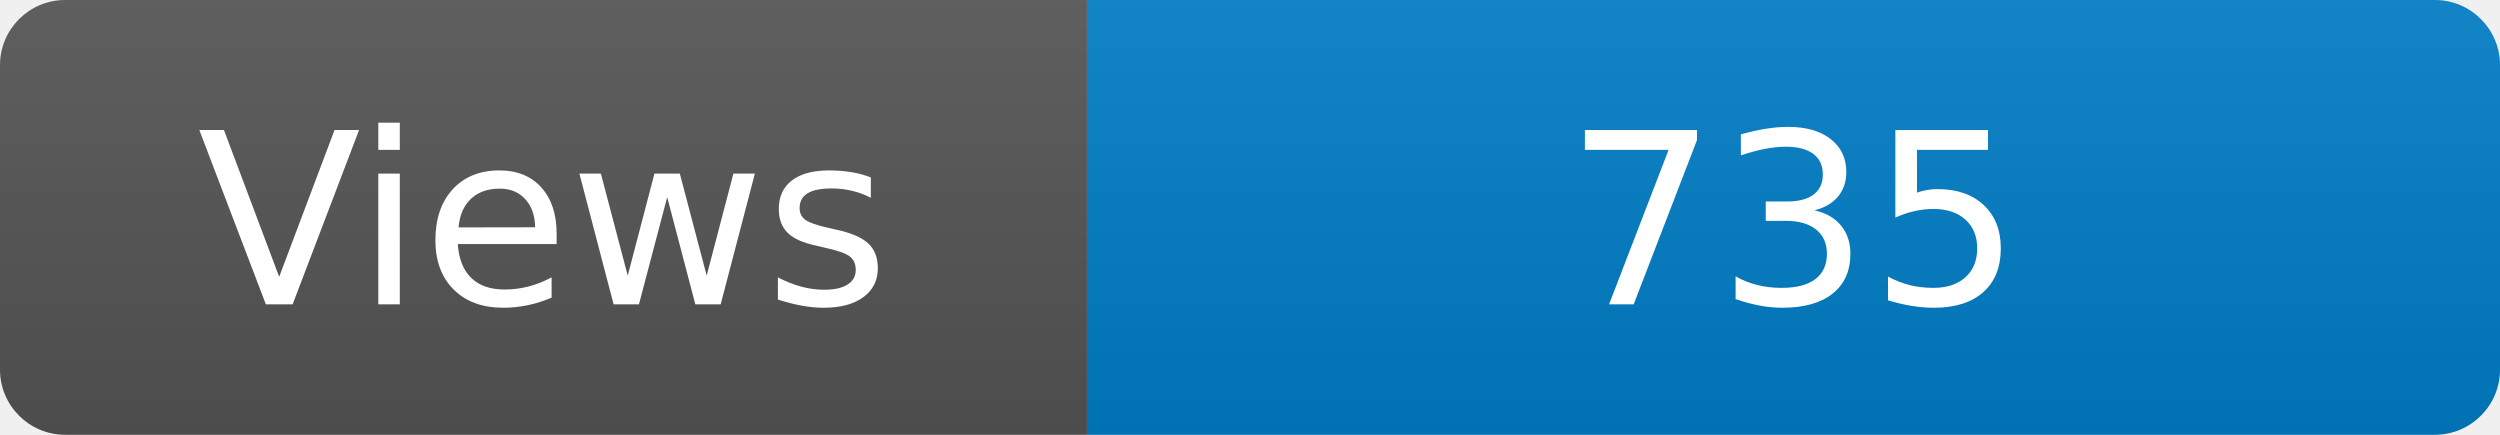
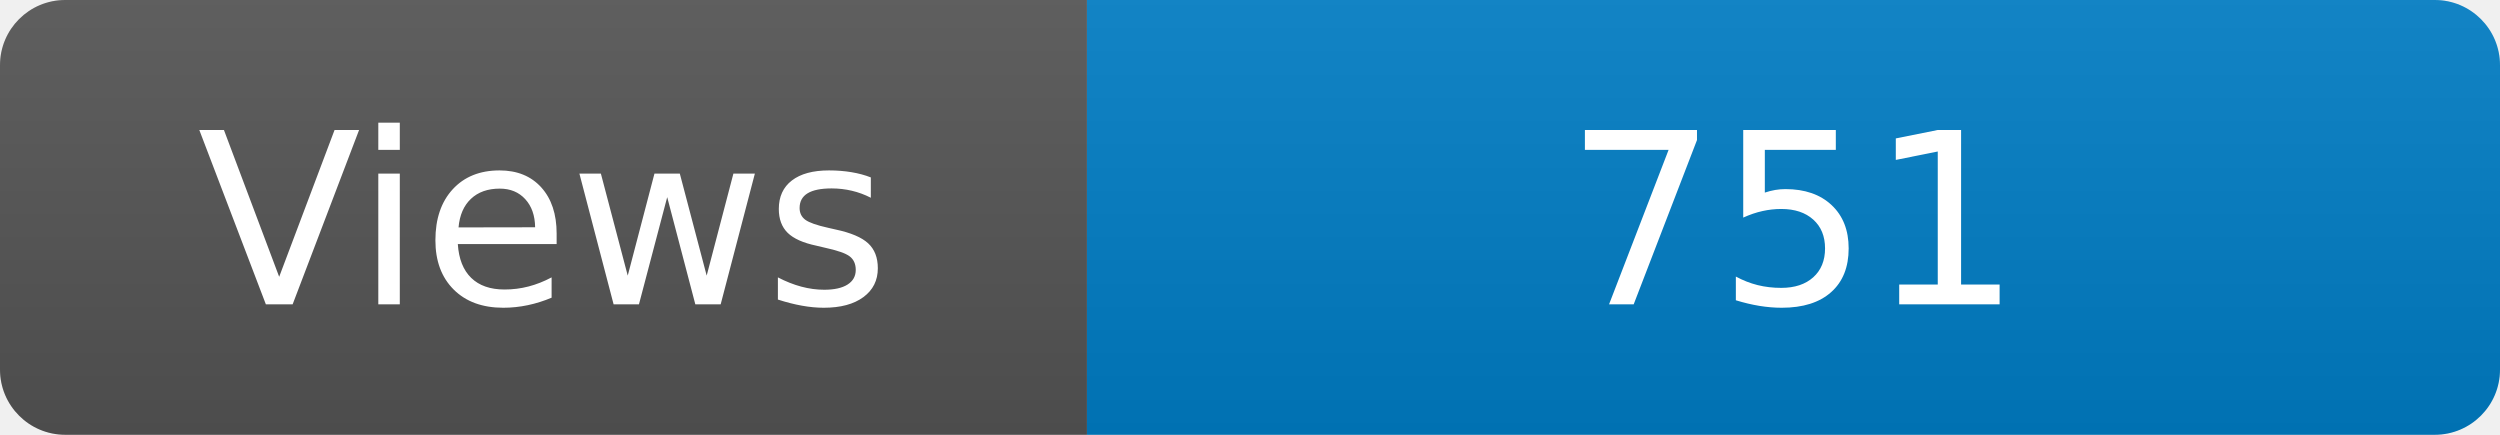
<svg xmlns="http://www.w3.org/2000/svg" width="115" height="20" role="img" aria-label="Maintained?: yes">
  <linearGradient id="s" x2="0" y2="100%">
    <stop offset="0" stop-color="#bbb" stop-opacity=".1" />
    <stop offset="1" stop-opacity=".1" />
  </linearGradient>
  <clipPath id="r">
    <rect width="115" height="20" rx="3" fill="#fff" />
  </clipPath>
  <g clip-path="url(#r)">
    <rect width="50" height="20" fill="#555" />
    <rect x="50" width="160" height="20" fill="#007ec6" />
    <rect width="115" height="20" fill="url(#s)" />
  </g>
  <g fill="#fff" text-anchor="middle" font-family="Verdana,Geneva,DejaVu Sans,sans-serif" font-size="110">
    <text x="250" y="140" transform="scale(.1)" fill="#fff">Views</text>
-     <text x="825" y="140" transform="scale(.1)" fill="#fff">735</text>
+     <text x="825" y="140" transform="scale(.1)" fill="#fff">751</text>
  </g>
</svg>
